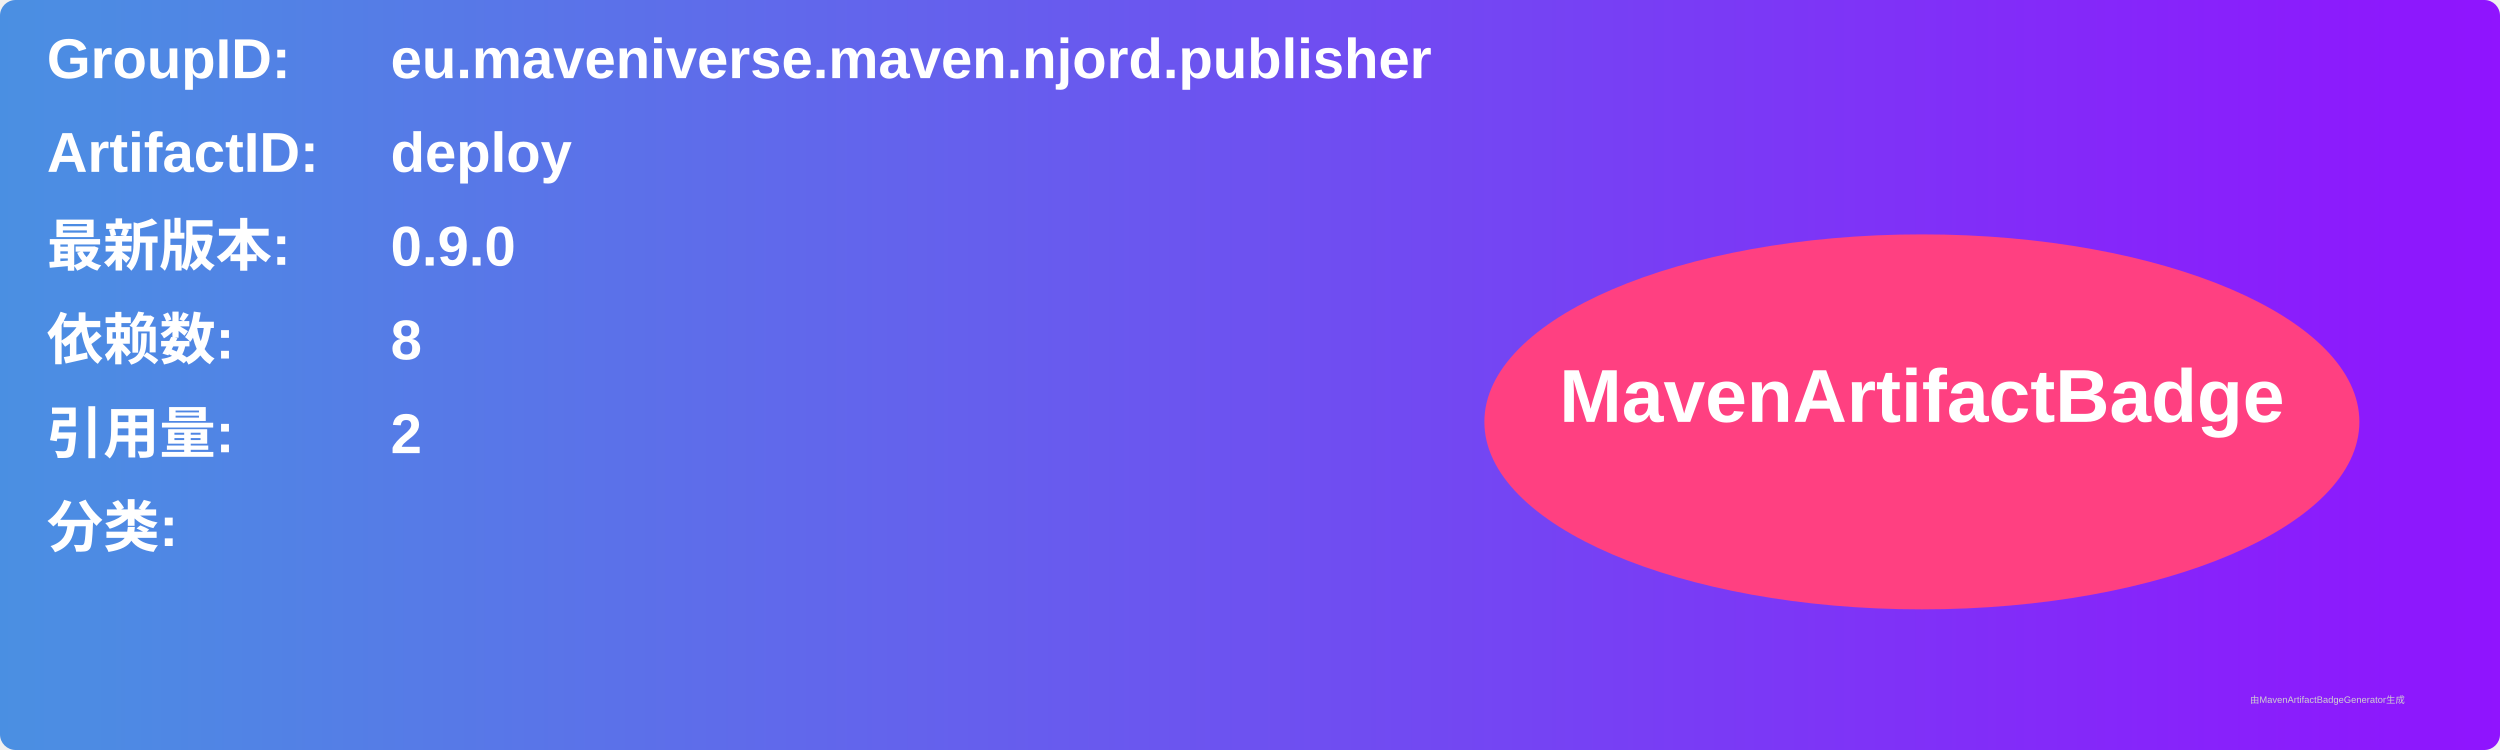
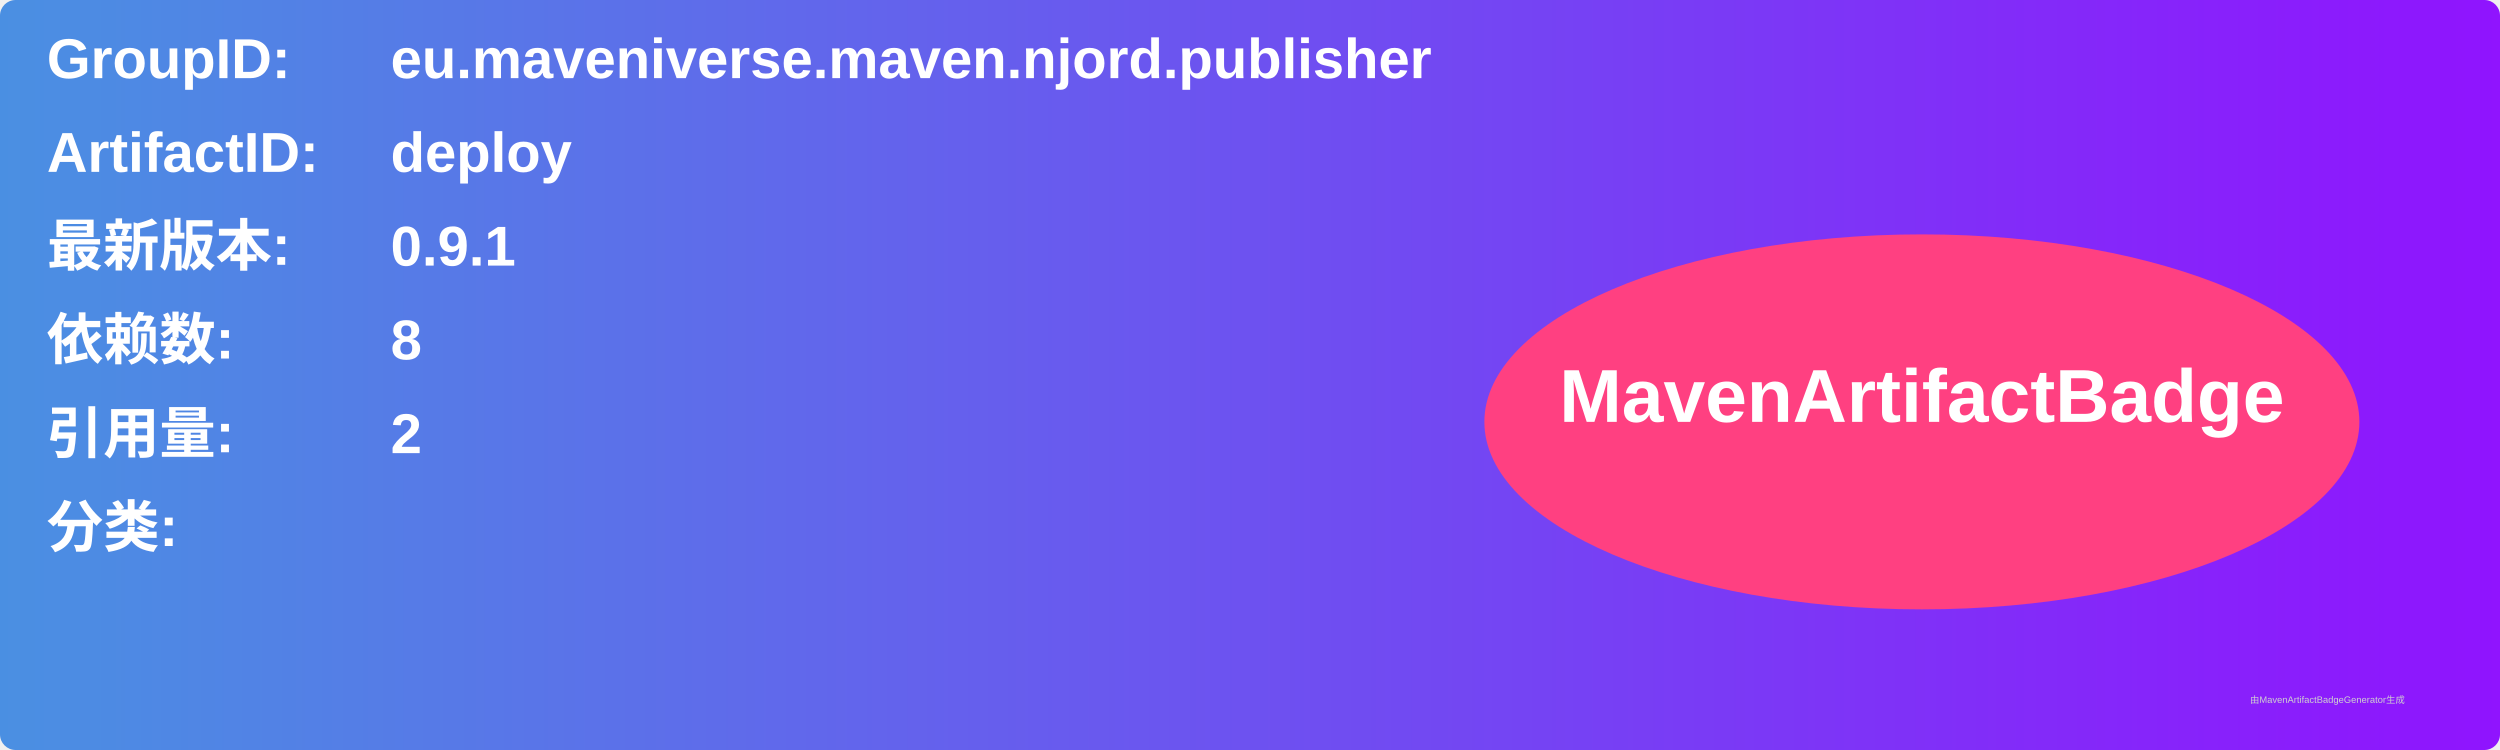
<svg xmlns="http://www.w3.org/2000/svg" width="800" height="240" viewBox="0 0 800 240">
  <linearGradient id="grad" x1="0%" y1="0%" x2="100%" y2="0%">
    <stop offset="0%" stop-color="#4a90e2" />
    <stop offset="100%" stop-color="#9013fe" />
  </linearGradient>
  <rect width="100%" height="100%" rx="5" ry="5" fill="url(#grad)" />
  <g transform="translate(15, 15)">
    <text x="0" y="10" font-family="Arial" font-size="18" fill="white" font-weight="bold" width="260">GroupID:</text>
    <text x="110" y="10" font-family="Arial" font-size="18" fill="white" font-weight="bold" width="460">eu.maveniverse.maven.njord.publisher</text>
    <text x="0" y="40" font-family="Arial" font-size="18" fill="white" font-weight="bold" width="260">ArtifactID:</text>
    <text x="110" y="40" font-family="Arial" font-size="18" fill="white" font-weight="bold" width="460">deploy</text>
    <text x="0" y="70" font-family="Arial" font-size="18" fill="white" font-weight="bold">最新版本:</text>
    <text x="110" y="70" font-family="Arial" font-size="18" fill="white" font-weight="bold">
-       <tspan font-weight="bold">0.9.0</tspan>
+       <tspan font-weight="bold">0.9.1</tspan>
    </text>
    <text x="0" y="100" font-family="Arial" font-size="18" fill="white" font-weight="bold">依赖数: </text>
    <text x="110" y="100" font-family="Arial" font-size="18" fill="white">
      <tspan font-weight="bold">8</tspan>
    </text>
    <text x="0" y="130" font-family="Arial" font-size="18" fill="white" font-weight="bold">引用量: </text>
    <text x="110" y="130" font-family="Arial" font-size="18" fill="white">
      <tspan font-weight="bold">2</tspan>
    </text>
    <text x="0" y="160" font-family="Arial" font-size="18" fill="white" font-weight="bold">分类:</text>
    <text x="10" y="190" font-family="Arial" font-size="10" fill="white">
      <tspan font-weight="bold" />
    </text>
    <ellipse cx="600" cy="120" rx="140" ry="60" fill="#ff4081" />
    <text x="600" y="120" text-anchor="middle" font-family="Arial" font-size="24" fill="white" font-weight="bold">MavenArtifactBadge</text>
  </g>
  <text x="720" y="225" font-family="Arial" font-size="3" fill="#d0d0d0">由MavenArtifactBadgeGenerator生成</text>
</svg>
